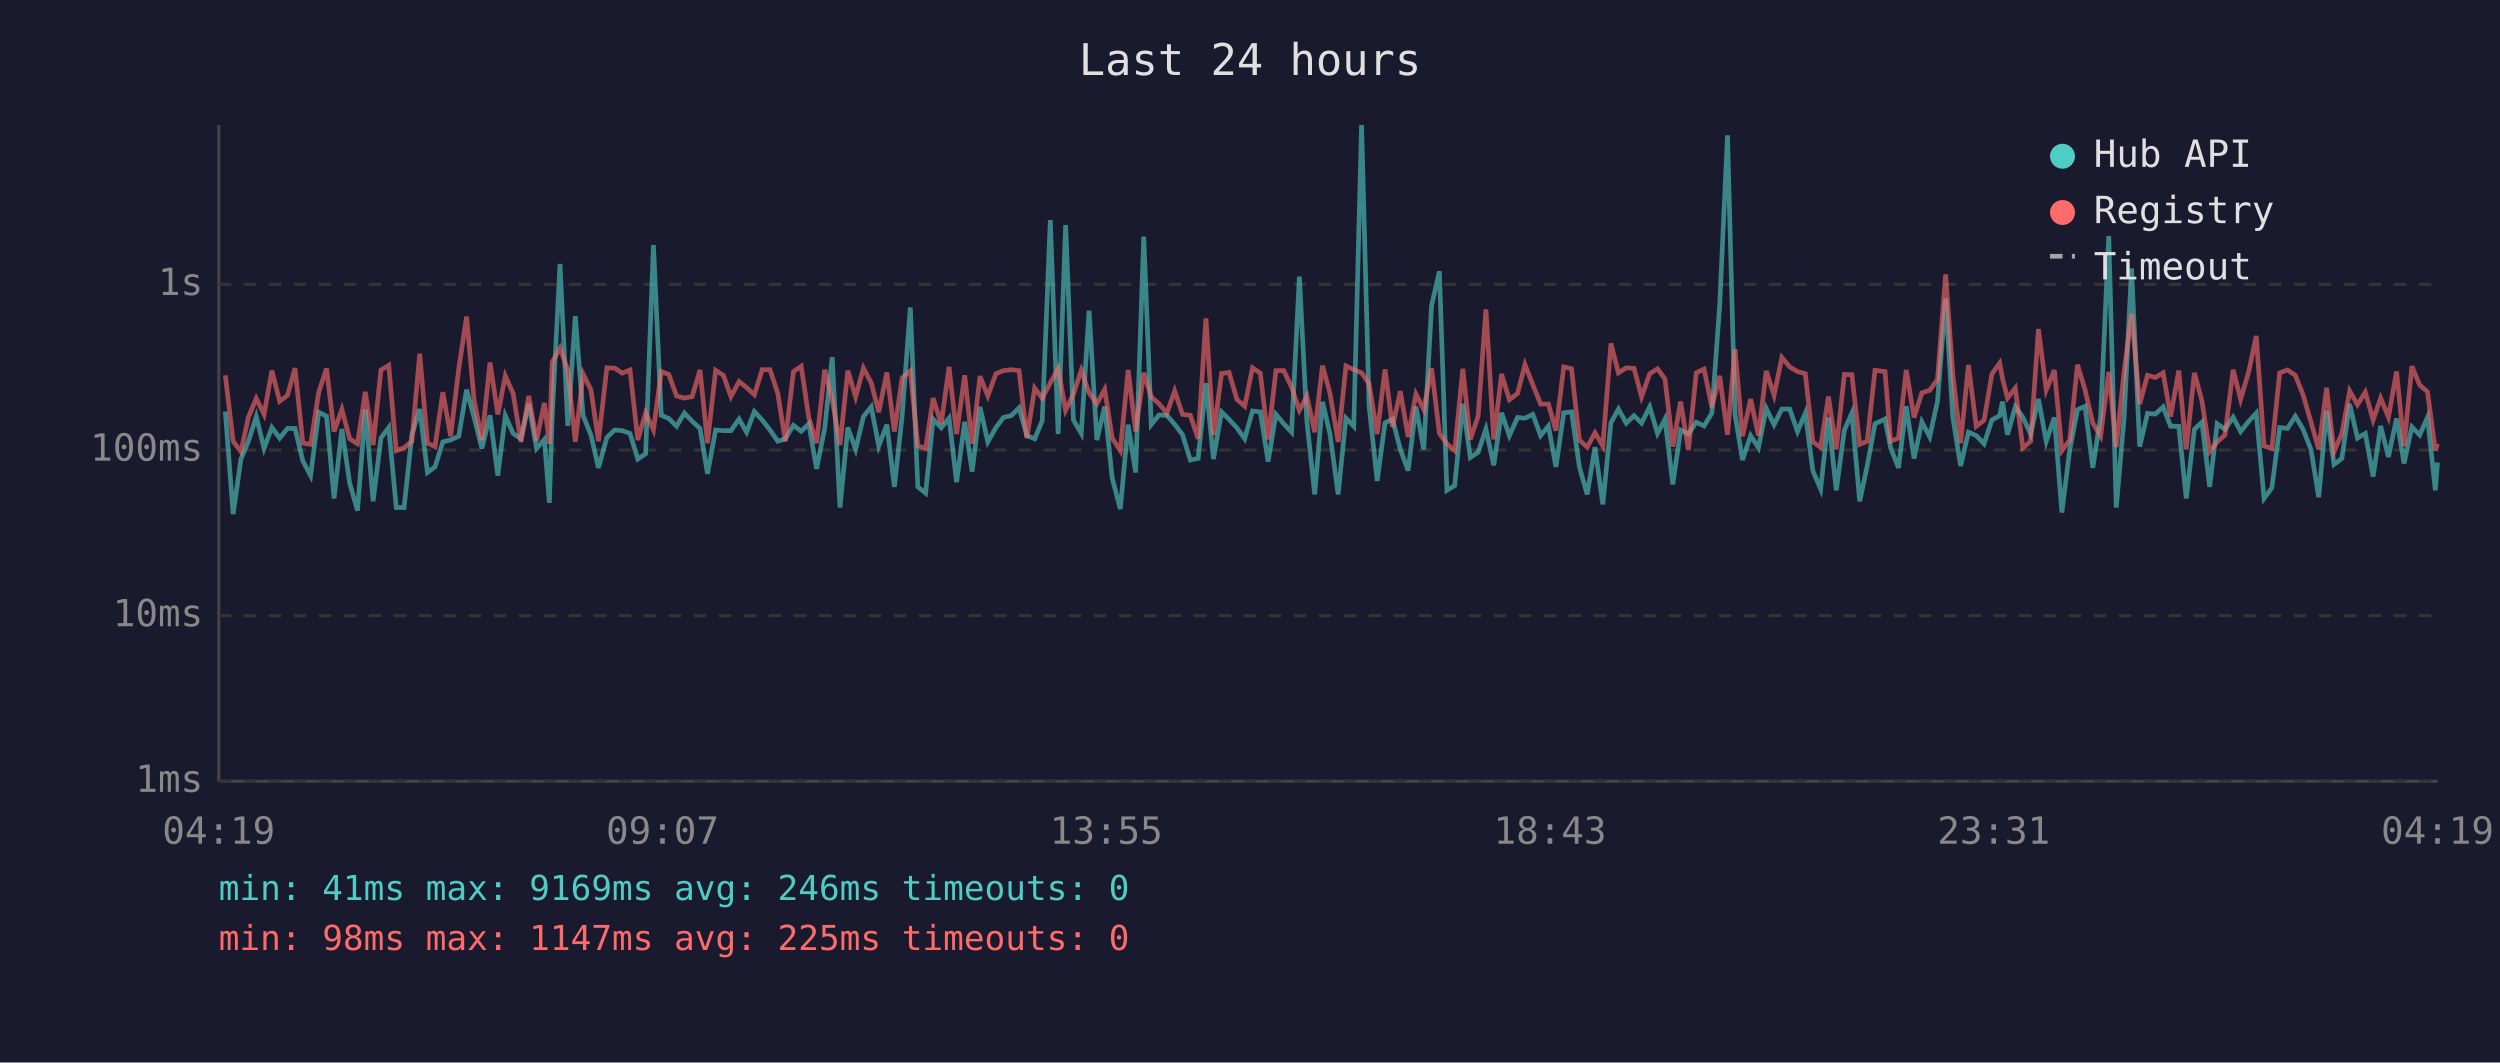
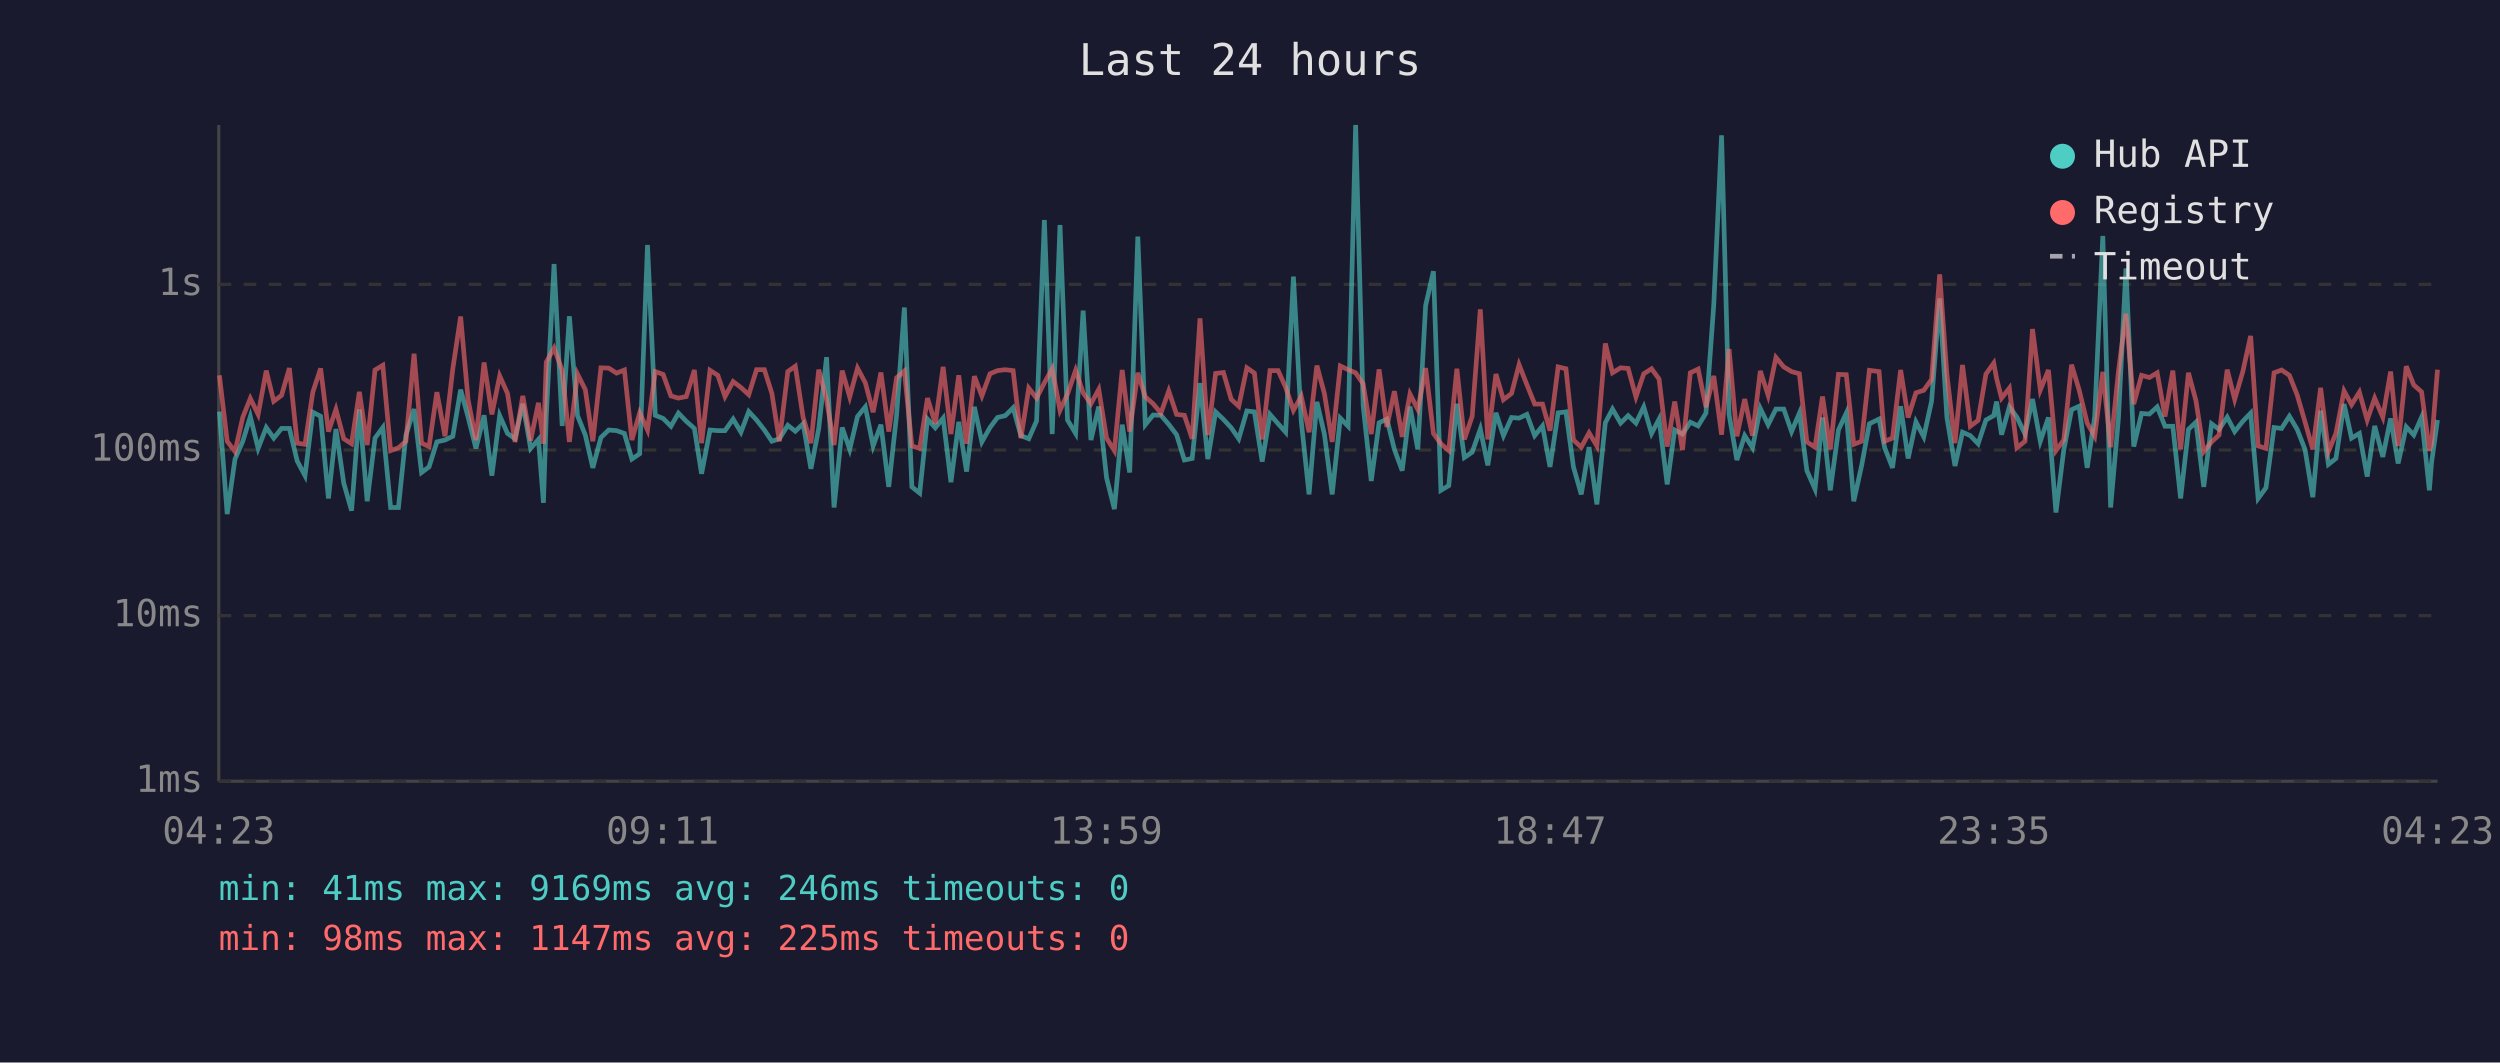
<svg xmlns="http://www.w3.org/2000/svg" viewBox="0 0 800 340" font-family="monospace" font-size="12">
  <rect width="800" height="340" fill="#1a1a2e" />
  <text x="400" y="24" fill="#e0e0e0" font-size="14" text-anchor="middle">Last 24 hours</text>
  <line x1="70" y1="40" x2="70" y2="250" stroke="#444" stroke-width="1" />
  <line x1="70" y1="250" x2="780" y2="250" stroke="#444" stroke-width="1" />
  <line x1="70" y1="250" x2="780" y2="250" stroke="#333" stroke-width="1" stroke-dasharray="4" />
  <text x="65" y="250" fill="#888" text-anchor="end" dominant-baseline="middle">1ms</text>
  <line x1="70" y1="197" x2="780" y2="197" stroke="#333" stroke-width="1" stroke-dasharray="4" />
  <text x="65" y="197" fill="#888" text-anchor="end" dominant-baseline="middle">10ms</text>
  <line x1="70" y1="144" x2="780" y2="144" stroke="#333" stroke-width="1" stroke-dasharray="4" />
  <text x="65" y="144" fill="#888" text-anchor="end" dominant-baseline="middle">100ms</text>
  <line x1="70" y1="91" x2="780" y2="91" stroke="#333" stroke-width="1" stroke-dasharray="4" />
  <text x="65" y="91" fill="#888" text-anchor="end" dominant-baseline="middle">1s</text>
-   <text x="70" y="270" fill="#888" text-anchor="middle">04:19</text>
-   <text x="212" y="270" fill="#888" text-anchor="middle">09:07</text>
-   <text x="354" y="270" fill="#888" text-anchor="middle">13:55</text>
-   <text x="496" y="270" fill="#888" text-anchor="middle">18:43</text>
-   <text x="638" y="270" fill="#888" text-anchor="middle">23:31</text>
-   <text x="780" y="270" fill="#888" text-anchor="middle">04:19</text>
-   <polyline points="72.1,131.7 74.6,164.5 77.1,146.9 79.5,141.2 82.0,133.3 84.5,143.5 87.0,136.8 89.5,140.2 92.0,137.1 94.4,137.1 96.9,147.5 99.4,152.2 102.0,131.9 104.5,133.2 106.9,159.5 109.4,137.3 111.9,154.6 114.4,163.4 116.9,131.0 119.4,160.4 121.9,140.2 124.4,136.8 126.8,162.4 129.3,162.4 131.8,139.2 134.3,130.9 136.8,151.2 139.2,149.4 141.7,141.4 144.2,140.8 146.8,139.6 149.3,124.7 151.7,133.5 154.2,143.5 156.8,132.9 159.3,152.2 161.7,133.0 164.2,138.7 166.7,140.4 169.2,129.2 171.7,143.5 174.2,140.6 175.8,160.9 176.7,133.2 179.2,84.5 181.7,136.3 184.1,101.2 186.6,133.0 189.1,139.2 191.5,149.7 194.2,140.0 196.7,137.6 199.1,137.8 201.6,138.7 204.1,146.9 206.6,145.2 209.1,78.4 211.6,132.9 214.0,133.9 216.5,136.4 219.0,132.2 221.5,134.8 224.0,137.1 226.4,151.6 229.0,137.6 231.5,137.8 233.9,137.8 236.5,134.1 238.9,138.3 241.4,131.7 243.9,134.4 246.4,137.6 248.9,141.2 251.3,140.4 253.9,136.1 256.4,138.0 258.8,135.6 261.3,150.0 263.9,137.1 266.3,114.3 268.8,162.4 271.3,136.8 273.8,143.8 276.3,133.3 278.8,130.2 281.2,142.7 283.8,135.9 286.2,155.8 288.7,132.9 291.3,98.4 293.7,155.8 296.2,157.8 298.6,134.1 301.2,136.9 303.7,133.8 306.1,154.3 308.7,135.0 311.1,150.9 313.6,130.2 316.1,141.4 318.7,136.8 321.1,133.6 323.6,133.0 326.1,130.5 328.6,139.4 331.1,140.4 333.5,134.7 336.1,70.4 338.6,138.9 341.0,72.0 343.5,134.4 346.0,138.7 348.5,99.4 351.0,140.8 353.5,130.1 355.9,152.9 358.5,162.9 361.0,135.9 363.4,151.2 366.0,75.7 368.4,135.9 370.9,132.8 373.4,132.9 375.9,135.8 378.4,139.1 380.9,147.2 383.4,146.7 385.9,122.6 388.3,146.9 390.9,131.8 393.3,134.2 395.8,136.9 398.3,140.4 400.8,131.5 403.3,131.8 405.8,147.7 408.3,132.6 410.8,135.6 413.3,138.3 415.8,88.5 418.2,134.8 420.7,158.2 423.2,128.6 425.6,138.9 428.2,158.2 430.7,133.8 433.2,136.4 435.7,40.0 438.1,129.8 440.7,153.9 443.2,135.3 445.6,134.1 448.1,143.8 450.6,150.6 453.1,130.1 455.6,143.8 458.1,97.8 460.6,86.8 463.0,156.9 465.5,155.4 468.1,129.2 470.5,146.4 473.0,144.7 475.5,137.3 478.0,148.9 480.5,132.1 483.0,139.4 485.6,133.6 488.0,133.8 490.5,132.6 493.0,139.4 495.5,136.3 497.9,149.4 500.4,132.1 502.9,131.8 505.4,149.4 507.9,158.2 510.4,143.1 512.9,161.4 515.5,135.3 517.9,130.9 520.4,135.4 522.9,133.0 525.3,135.4 527.9,130.2 530.4,138.7 532.8,134.1 535.3,155.0 537.8,137.6 540.3,138.9 542.8,135.1 545.3,136.3 547.8,132.2 550.3,97.6 552.8,43.3 555.2,132.6 557.6,147.2 560.2,139.4 562.7,143.3 565.2,130.7 567.7,135.9 570.2,130.9 572.7,130.9 575.2,138.1 577.7,132.2 580.1,150.6 582.6,156.5 585.1,133.6 587.6,156.9 590.2,137.6 592.6,132.2 595.1,160.4 597.5,149.1 600.0,135.6 603.2,134.1 605.0,143.3 607.5,149.7 610.0,130.0 612.5,146.7 615.0,135.0 617.5,139.8 620.0,128.4 622.6,95.5 624.9,133.5 627.4,149.1 629.9,138.3 632.4,139.4 634.9,142.0 637.4,134.4 639.9,133.0 640.8,128.5 642.4,139.1 644.9,130.2 647.3,133.5 649.8,138.9 652.3,127.7 654.8,141.2 657.4,133.6 659.8,164.0 662.3,144.0 664.8,131.1 667.2,130.0 669.7,149.7 672.2,133.3 674.8,75.5 677.2,162.4 679.7,133.9 682.1,85.9 684.7,142.9 687.2,132.3 689.7,132.5 692.2,130.2 694.6,136.4 697.2,136.4 699.6,159.5 702.2,137.4 704.6,135.1 707.1,155.8 709.5,135.6 712.0,137.4 714.6,133.5 717.0,138.1 719.6,134.8 722.0,132.2 724.5,159.5 727.0,156.1 729.5,136.8 732.0,137.1 734.5,133.2 737.0,137.4 739.5,143.8 742.0,159.1 744.5,131.4 746.9,148.6 749.4,146.7 751.9,129.3 754.4,140.2 756.9,138.7 759.4,152.5 761.8,136.3 764.3,146.2 766.9,133.9 769.3,148.3 771.8,136.6 774.3,139.2 776.8,133.5 779.3,156.9 780.0,148.0" fill="none" stroke="#4ecdc4" stroke-width="1.5" opacity="0.6" />
-   <polyline points="72.1,120.1 74.6,141.2 77.1,144.5 79.5,133.5 82.0,127.5 84.5,132.6 87.0,118.6 89.5,128.4 92.0,126.5 94.4,117.8 96.9,141.8 99.4,142.2 102.0,125.5 104.5,117.9 106.9,138.1 109.4,131.0 111.9,140.4 114.4,142.0 116.9,125.4 119.4,142.4 121.9,118.4 124.4,116.9 126.8,144.2 129.3,143.3 131.8,141.2 134.3,113.2 136.8,141.8 139.2,142.9 141.7,125.5 144.2,139.6 146.8,118.0 149.3,101.3 151.7,128.0 154.2,140.8 156.8,116.0 159.3,132.6 161.7,120.3 164.2,125.9 166.7,141.4 169.2,126.7 171.7,141.0 174.2,128.9 175.8,142.0 176.7,115.9 179.2,111.4 181.7,118.5 184.1,141.4 186.6,119.7 189.1,124.7 191.5,141.2 194.2,117.7 196.7,117.8 199.1,119.4 201.6,118.4 204.1,140.8 206.6,132.1 209.1,137.6 211.6,118.9 214.0,119.8 216.5,126.7 219.0,127.4 221.5,126.9 224.0,118.4 226.4,141.8 229.0,118.5 231.5,120.1 233.9,126.9 236.5,122.1 238.9,124.0 241.4,126.3 243.9,118.3 246.4,118.3 248.9,125.9 251.3,141.2 253.9,118.9 256.4,117.2 258.8,133.6 261.3,141.8 263.9,118.3 266.3,127.9 268.8,142.4 271.3,118.6 273.8,127.0 276.3,117.8 278.8,122.5 281.2,131.9 283.8,119.2 286.2,138.1 288.7,120.9 291.3,118.7 293.7,142.7 296.2,143.5 298.6,127.4 301.2,135.6 303.7,117.4 306.1,138.9 308.7,120.1 311.1,142.0 313.6,120.4 316.1,126.7 318.7,119.6 321.1,118.6 323.6,118.3 326.1,118.6 328.6,140.2 331.1,124.2 333.5,127.4 336.1,122.5 338.6,118.0 341.0,131.3 343.5,126.1 346.0,118.5 348.5,125.7 351.0,129.2 353.5,124.6 355.9,140.2 358.5,144.2 361.0,118.4 363.4,138.1 366.0,119.3 368.4,127.0 370.9,129.2 373.4,132.2 375.9,125.1 378.4,132.6 380.9,132.9 383.4,140.4 385.9,101.9 388.3,139.2 390.9,119.5 393.3,119.2 395.8,127.8 398.3,130.0 400.8,117.7 403.3,119.4 405.8,140.6 408.3,118.6 410.8,118.6 413.3,123.9 415.8,131.3 418.2,126.8 420.7,138.3 423.2,117.0 425.6,125.9 428.2,141.4 430.7,117.1 433.2,118.3 435.7,119.3 438.1,122.8 440.7,138.9 443.2,118.2 445.6,136.6 448.1,125.2 450.6,139.8 453.1,126.1 455.6,131.0 458.1,117.8 460.6,138.7 463.0,142.0 465.5,144.2 468.1,118.0 470.5,140.6 473.0,133.2 475.5,99.0 478.0,140.6 480.5,119.7 483.0,127.9 485.6,125.9 488.0,116.7 490.5,123.1 493.0,129.3 495.5,129.3 497.9,137.8 500.4,117.4 502.9,118.0 505.4,140.8 507.9,143.1 510.4,138.5 512.9,142.7 515.5,109.9 517.9,119.3 520.4,117.7 522.9,117.9 525.3,127.0 527.9,119.6 530.4,118.0 532.8,121.3 535.3,142.9 537.8,128.5 540.3,144.0 542.8,119.3 545.3,118.1 547.8,130.3 550.3,120.3 552.8,139.1 555.2,111.7 557.6,139.6 560.2,127.7 562.7,139.4 565.2,118.7 567.7,126.5 570.2,114.4 572.7,117.4 575.2,118.9 577.7,119.6 580.1,141.4 582.6,143.1 585.1,126.9 587.6,143.8 590.2,119.8 592.6,119.9 595.1,142.2 597.5,141.2 600.0,118.5 603.2,118.9 605.0,141.2 607.5,140.2 610.0,118.4 612.5,133.6 615.0,125.7 617.5,124.9 620.0,121.4 622.6,87.8 624.9,119.8 627.4,141.8 629.9,116.8 632.4,136.4 634.9,134.5 637.4,119.7 639.9,116.2 640.8,121.1 642.4,127.4 644.9,124.2 647.3,143.3 649.8,141.2 652.3,105.3 654.8,124.8 657.4,118.4 659.8,144.2 662.3,140.8 664.8,116.7 667.2,124.7 669.7,135.4 672.2,139.6 674.8,119.0 677.2,143.1 679.7,118.9 682.1,100.4 684.7,129.3 687.2,120.1 689.7,120.8 692.2,119.3 694.6,133.3 697.2,118.6 699.6,143.8 702.2,119.3 704.6,128.2 707.1,144.5 709.5,141.4 712.0,139.2 714.6,118.3 717.0,127.8 719.6,118.9 722.0,107.5 724.5,142.7 727.0,143.5 729.5,119.3 732.0,118.4 734.5,120.1 737.0,126.4 739.5,135.0 742.0,143.8 744.5,124.1 746.9,144.5 749.4,138.7 751.9,125.1 754.4,129.5 756.9,125.5 759.4,134.4 761.8,127.4 764.3,133.5 766.9,118.9 769.3,142.7 771.8,117.2 774.3,123.2 776.8,125.4 779.3,144.2 780.0,142.0" fill="none" stroke="#ff6b6b" stroke-width="1.5" opacity="0.6" />
+   <text x="70" y="270" fill="#888" text-anchor="middle">04:23</text>
+   <text x="212" y="270" fill="#888" text-anchor="middle">09:11</text>
+   <text x="354" y="270" fill="#888" text-anchor="middle">13:59</text>
+   <text x="496" y="270" fill="#888" text-anchor="middle">18:47</text>
+   <text x="638" y="270" fill="#888" text-anchor="middle">23:35</text>
+   <text x="780" y="270" fill="#888" text-anchor="middle">04:23</text>
+   <polyline points="70.2,131.7 72.7,164.5 75.2,146.9 77.7,141.2 80.1,133.3 82.6,143.5 85.2,136.8 87.6,140.2 90.1,137.1 92.6,137.1 95.1,147.5 97.6,152.2 100.1,131.9 102.6,133.2 105.1,159.5 107.5,137.3 110.0,154.6 112.5,163.4 115.0,131.0 117.5,160.4 120.0,140.2 122.5,136.8 125.0,162.4 127.5,162.4 129.9,139.2 132.5,130.9 134.9,151.2 137.3,149.4 139.8,141.4 142.4,140.8 144.9,139.6 147.4,124.7 149.8,133.5 152.3,143.5 154.9,132.9 157.4,152.2 159.9,133.0 162.4,138.7 164.8,140.4 167.3,129.2 169.8,143.5 172.3,140.6 173.9,160.9 174.8,133.2 177.3,84.5 179.9,136.3 182.2,101.2 184.8,133.0 187.3,139.2 189.7,149.7 192.3,140.0 194.8,137.6 197.3,137.8 199.8,138.7 202.2,146.9 204.7,145.2 207.2,78.4 209.7,132.9 212.2,133.9 214.7,136.4 217.1,132.2 219.6,134.8 222.2,137.1 224.5,151.6 227.2,137.6 229.7,137.8 232.0,137.8 234.6,134.1 237.1,138.3 239.6,131.7 242.1,134.4 244.6,137.6 247.0,141.2 249.4,140.4 252.1,136.1 254.5,138.0 257.0,135.6 259.5,150.0 262.0,137.1 264.5,114.3 266.9,162.4 269.5,136.8 271.9,143.8 274.4,133.3 276.9,130.2 279.4,142.7 281.9,135.9 284.4,155.8 286.9,132.9 289.4,98.4 291.8,155.8 294.3,157.8 296.8,134.1 299.3,136.9 301.8,133.8 304.3,154.3 306.8,135.0 309.3,150.9 311.8,130.2 314.2,141.4 316.8,136.8 319.2,133.6 321.7,133.0 324.2,130.5 326.7,139.4 329.2,140.4 331.7,134.7 334.2,70.4 336.7,138.9 339.2,72.0 341.6,134.4 344.2,138.7 346.6,99.4 349.1,140.8 351.6,130.1 354.1,152.9 356.6,162.9 359.1,135.9 361.5,151.2 364.1,75.7 366.5,135.9 369.0,132.8 371.5,132.9 374.0,135.8 376.5,139.1 379.0,147.2 381.5,146.7 384.0,122.6 386.5,146.9 389.0,131.8 391.5,134.2 394.0,136.9 396.4,140.4 399.0,131.5 401.4,131.8 403.9,147.7 406.4,132.6 409.0,135.6 411.4,138.3 413.9,88.5 416.4,134.8 418.9,158.2 421.4,128.6 423.8,138.9 426.3,158.2 428.9,133.8 431.4,136.4 433.8,40.0 436.2,129.8 438.8,153.9 441.3,135.3 443.8,134.1 446.2,143.8 448.7,150.6 451.2,130.1 453.7,143.8 456.2,97.8 458.7,86.8 461.1,156.9 463.6,155.4 466.2,129.2 468.6,146.4 471.1,144.7 473.7,137.3 476.1,148.9 478.7,132.1 481.1,139.4 483.7,133.6 486.1,133.8 488.6,132.6 491.1,139.4 493.6,136.3 496.0,149.4 498.6,132.1 501.1,131.8 503.5,149.4 506.0,158.2 508.5,143.1 511.0,161.4 513.7,135.3 516.0,130.9 518.6,135.4 521.0,133.0 523.5,135.4 526.0,130.2 528.5,138.7 530.9,134.1 533.5,155.0 535.9,137.6 538.4,138.9 540.9,135.1 543.4,136.3 545.9,132.2 548.4,97.6 550.9,43.3 553.3,132.6 555.8,147.2 558.3,139.4 560.8,143.3 563.3,130.7 565.8,135.9 568.3,130.9 570.8,130.9 573.3,138.1 575.8,132.2 578.2,150.6 580.8,156.5 583.2,133.6 585.7,156.9 588.3,137.6 590.8,132.2 593.2,160.4 595.7,149.1 598.2,135.6 601.3,134.1 603.1,143.3 605.6,149.7 608.2,130.0 610.6,146.7 613.1,135.0 615.6,139.8 618.1,128.4 620.7,95.5 623.0,133.5 625.6,149.1 628.0,138.3 630.5,139.4 633.0,142.0 635.5,134.4 638.0,133.0 638.9,128.5 640.5,139.1 643.0,130.2 645.4,133.5 648.0,138.9 650.4,127.7 652.9,141.2 655.5,133.6 657.9,164.0 660.4,144.0 662.9,131.1 665.3,130.0 667.9,149.7 670.3,133.3 672.9,75.5 675.4,162.4 677.9,133.9 680.3,85.9 682.8,142.9 685.3,132.3 687.8,132.5 690.3,130.2 692.8,136.4 695.3,136.4 697.8,159.5 700.3,137.4 702.7,135.1 705.2,155.8 707.7,135.6 710.1,137.4 712.7,133.5 715.1,138.1 717.7,134.8 720.2,132.2 722.6,159.5 725.1,156.1 727.7,136.8 730.1,137.1 732.6,133.2 735.1,137.4 737.6,143.8 740.1,159.1 742.6,131.4 745.1,148.6 747.5,146.7 750.1,129.3 752.5,140.2 755.0,138.7 757.5,152.5 759.9,136.3 762.5,146.2 765.0,133.9 767.4,148.3 770.0,136.6 772.4,139.2 774.9,133.5 777.4,156.9 778.1,148.0 780.0,134.4" fill="none" stroke="#4ecdc4" stroke-width="1.5" opacity="0.6" />
+   <polyline points="70.2,120.1 72.7,141.2 75.2,144.5 77.7,133.5 80.1,127.5 82.6,132.6 85.2,118.6 87.6,128.4 90.1,126.5 92.6,117.8 95.1,141.8 97.6,142.2 100.1,125.5 102.6,117.9 105.1,138.1 107.5,131.0 110.0,140.4 112.5,142.0 115.0,125.4 117.5,142.4 120.0,118.4 122.5,116.9 125.0,144.2 127.5,143.3 129.9,141.2 132.5,113.2 134.9,141.8 137.3,142.9 139.8,125.5 142.4,139.6 144.9,118.0 147.4,101.3 149.8,128.0 152.3,140.8 154.9,116.0 157.4,132.6 159.9,120.3 162.4,125.9 164.8,141.4 167.3,126.7 169.8,141.0 172.3,128.9 173.9,142.0 174.8,115.9 177.3,111.4 179.9,118.5 182.2,141.4 184.8,119.7 187.3,124.7 189.7,141.2 192.3,117.7 194.8,117.8 197.3,119.4 199.8,118.4 202.2,140.8 204.7,132.1 207.2,137.6 209.7,118.9 212.2,119.8 214.7,126.7 217.1,127.4 219.6,126.9 222.2,118.4 224.5,141.8 227.2,118.5 229.7,120.1 232.0,126.9 234.6,122.1 237.1,124.0 239.6,126.3 242.1,118.3 244.6,118.3 247.0,125.9 249.4,141.2 252.1,118.9 254.5,117.2 257.0,133.6 259.5,141.8 262.0,118.3 264.5,127.9 266.9,142.4 269.5,118.6 271.9,127.0 274.4,117.8 276.9,122.5 279.4,131.9 281.9,119.2 284.4,138.1 286.9,120.9 289.4,118.7 291.8,142.7 294.3,143.5 296.8,127.4 299.3,135.6 301.8,117.4 304.3,138.9 306.8,120.1 309.3,142.0 311.8,120.4 314.2,126.7 316.8,119.6 319.2,118.6 321.7,118.3 324.2,118.6 326.7,140.2 329.2,124.2 331.7,127.4 334.2,122.5 336.7,118.0 339.2,131.3 341.6,126.1 344.2,118.5 346.6,125.7 349.1,129.2 351.6,124.6 354.1,140.2 356.6,144.2 359.1,118.4 361.5,138.1 364.1,119.3 366.5,127.0 369.0,129.2 371.5,132.2 374.0,125.1 376.5,132.6 379.0,132.9 381.5,140.4 384.0,101.9 386.5,139.2 389.0,119.5 391.5,119.2 394.0,127.8 396.4,130.0 399.0,117.7 401.4,119.4 403.9,140.6 406.4,118.6 409.0,118.6 411.4,123.9 413.9,131.3 416.4,126.8 418.9,138.3 421.4,117.0 423.8,125.9 426.3,141.4 428.9,117.1 431.4,118.3 433.8,119.3 436.2,122.8 438.8,138.9 441.3,118.2 443.8,136.6 446.2,125.2 448.7,139.8 451.2,126.1 453.7,131.0 456.2,117.8 458.7,138.7 461.1,142.0 463.6,144.2 466.2,118.0 468.6,140.6 471.1,133.2 473.7,99.0 476.1,140.6 478.7,119.7 481.1,127.9 483.7,125.9 486.1,116.7 488.6,123.1 491.1,129.3 493.6,129.3 496.0,137.8 498.6,117.4 501.1,118.0 503.5,140.8 506.0,143.1 508.5,138.5 511.0,142.7 513.7,109.9 516.0,119.3 518.6,117.7 521.0,117.9 523.5,127.0 526.0,119.6 528.5,118.0 530.9,121.3 533.5,142.9 535.9,128.5 538.4,144.0 540.9,119.3 543.4,118.1 545.9,130.3 548.4,120.3 550.9,139.1 553.3,111.7 555.8,139.6 558.3,127.7 560.8,139.4 563.3,118.7 565.8,126.5 568.3,114.4 570.8,117.4 573.3,118.9 575.8,119.6 578.2,141.4 580.8,143.1 583.2,126.9 585.7,143.8 588.3,119.8 590.8,119.9 593.2,142.2 595.7,141.2 598.2,118.5 601.3,118.9 603.1,141.2 605.6,140.2 608.2,118.4 610.6,133.6 613.1,125.7 615.6,124.9 618.1,121.4 620.7,87.8 623.0,119.8 625.6,141.8 628.0,116.8 630.5,136.4 633.0,134.5 635.5,119.7 638.0,116.2 638.9,121.1 640.5,127.4 643.0,124.2 645.4,143.3 648.0,141.2 650.4,105.3 652.9,124.8 655.5,118.4 657.9,144.2 660.4,140.8 662.9,116.7 665.3,124.7 667.9,135.4 670.3,139.6 672.9,119.0 675.4,143.1 677.9,118.9 680.3,100.4 682.8,129.3 685.3,120.1 687.8,120.8 690.3,119.3 692.8,133.3 695.3,118.6 697.8,143.8 700.3,119.3 702.7,128.2 705.2,144.5 707.7,141.4 710.1,139.2 712.7,118.3 715.1,127.8 717.7,118.9 720.2,107.5 722.6,142.7 725.1,143.5 727.7,119.3 730.1,118.4 732.6,120.1 735.1,126.4 737.6,135.0 740.1,143.8 742.6,124.1 745.1,144.5 747.5,138.7 750.1,125.1 752.5,129.5 755.0,125.5 757.5,134.4 759.9,127.4 762.5,133.5 765.0,118.9 767.4,142.7 770.0,117.2 772.4,123.2 774.9,125.4 777.4,144.2 778.1,142.0 780.0,118.3" fill="none" stroke="#ff6b6b" stroke-width="1.5" opacity="0.6" />
  <circle cx="660" cy="50" r="4" fill="#4ecdc4" />
  <text x="670" y="50" fill="#e0e0e0" dominant-baseline="middle">Hub API</text>
  <circle cx="660" cy="68" r="4" fill="#ff6b6b" />
  <text x="670" y="68" fill="#e0e0e0" dominant-baseline="middle">Registry</text>
  <line x1="656" y1="82" x2="664" y2="82" stroke="#e0e0e0" stroke-width="1.5" stroke-dasharray="4,3" opacity="0.7" />
  <text x="670" y="86" fill="#e0e0e0" dominant-baseline="middle">Timeout</text>
  <text x="70" y="288" fill="#4ecdc4" font-size="11">min: 41ms  max: 9169ms  avg: 246ms  timeouts: 0</text>
  <text x="70" y="304" fill="#ff6b6b" font-size="11">min: 98ms  max: 1147ms  avg: 225ms  timeouts: 0</text>
</svg>
